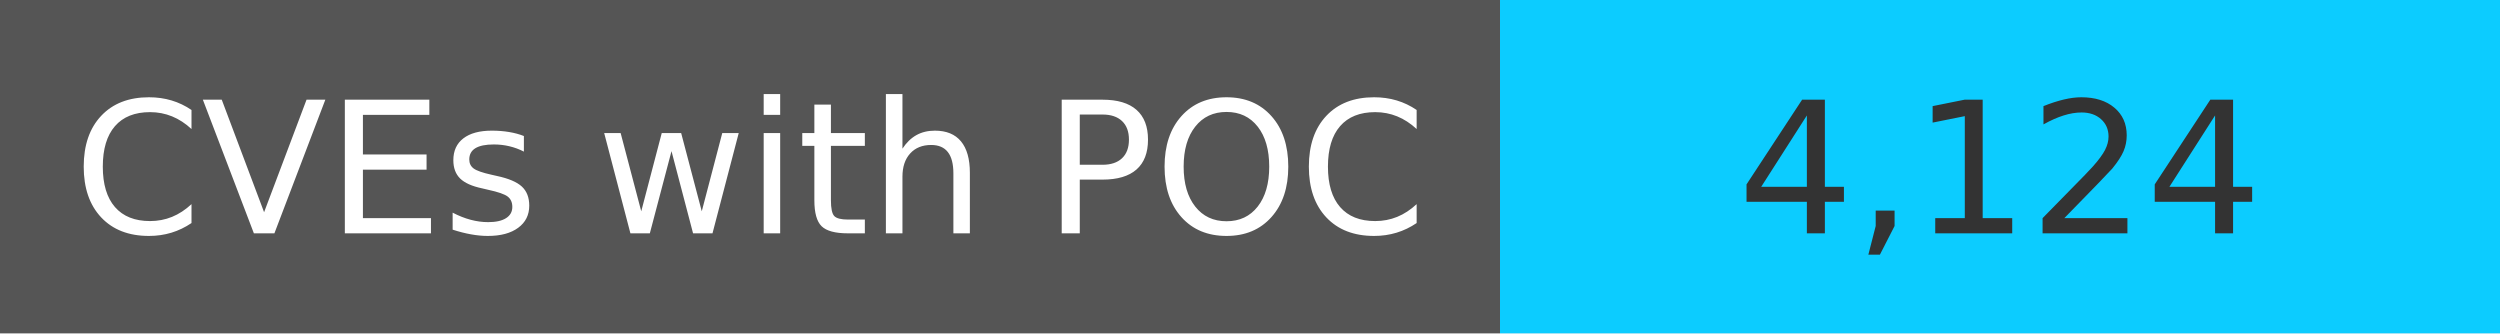
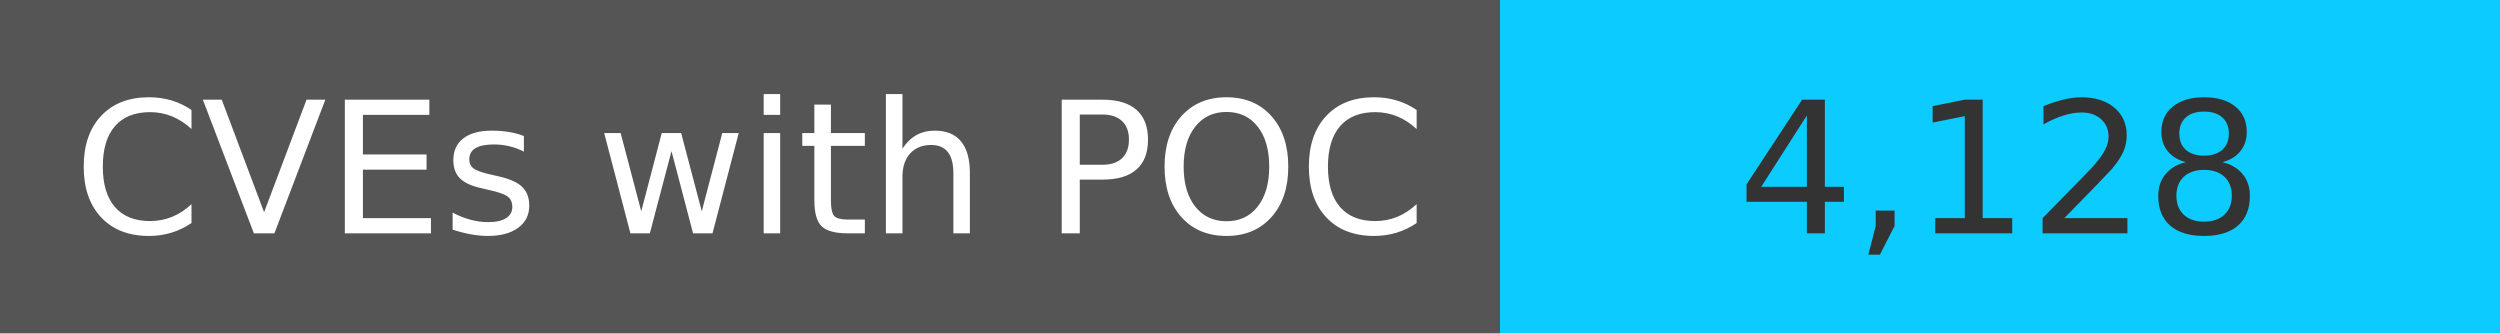
<svg xmlns="http://www.w3.org/2000/svg" width="150" height="20" role="img">
  <linearGradient id="s" x2="0" y2="100%">
    <stop offset="0" stop-color="#bbb" stop-opacity=".1" />
    <stop offset="1" stop-opacity=".1" />
  </linearGradient>
  <g>
    <rect width="90" height="20" fill="#555" />
    <rect x="90" width="267" height="20" fill="#0cccff" />
  </g>
  <g fill="#fff" text-anchor="middle" font-family="Verdana,Geneva,DejaVu Sans,sans-serif" text-rendering="geometricPrecision" font-size="110">
    <text x="450" y="140" transform="scale(.1)" fill="#fff">
            CVEs with POC
        </text>
    <text x="1200" y="140" transform="scale(.1)" fill="#333">
-             4,124
+             4,128
        </text>
  </g>
</svg>
